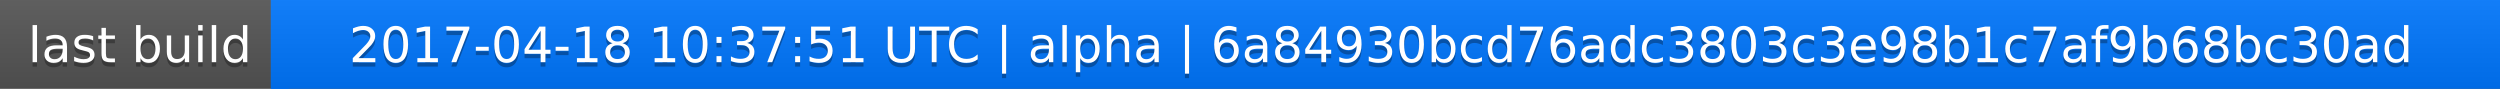
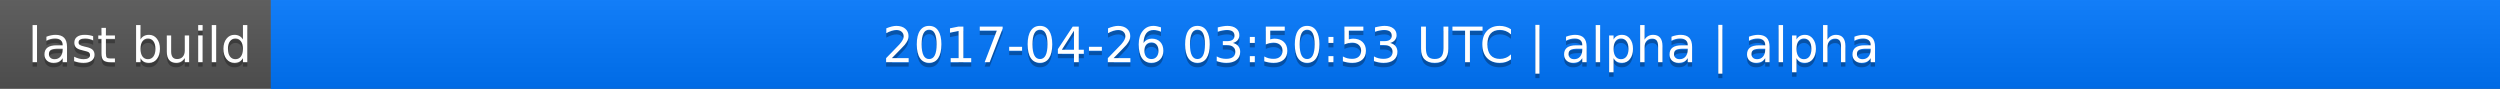
<svg xmlns="http://www.w3.org/2000/svg" width="563" height="20">
  <linearGradient id="a" x2="0" y2="100%">
    <stop offset="0" stop-color="#bbb" stop-opacity=".1" />
    <stop offset="1" stop-opacity=".1" />
  </linearGradient>
  <rect rx="0" width="563" height="20" fill="#555" />
  <rect rx="0" x="61" width="502" height="20" fill="#07f" />
  <path fill="#07f" d="M61 0h4v20h-4z" />
  <rect rx="0" width="563" height="20" fill="url(#a)" />
  <g fill="#fff" text-anchor="middle" font-family="DejaVu Sans,Verdana,Geneva,sans-serif" font-size="11">
    <text x="31.5" y="15" fill="#010101" fill-opacity=".3">last build</text>
    <text x="31.5" y="14">last build</text>
-     <text x="311" y="15" fill="#010101" fill-opacity=".3">2017-04-18 10:37:51 UTC | alpha | 6a84930bcd76adc3803c3e98b1c7af9b68bc30ad</text>
-     <text x="311" y="14">2017-04-18 10:37:51 UTC | alpha | 6a84930bcd76adc3803c3e98b1c7af9b68bc30ad</text>
+     <text x="311" y="15" fill="#010101" fill-opacity=".3">2017-04-26 03:50:53 UTC | alpha | alpha</text>
+     <text x="311" y="14">2017-04-26 03:50:53 UTC | alpha | alpha</text>
  </g>
</svg>
